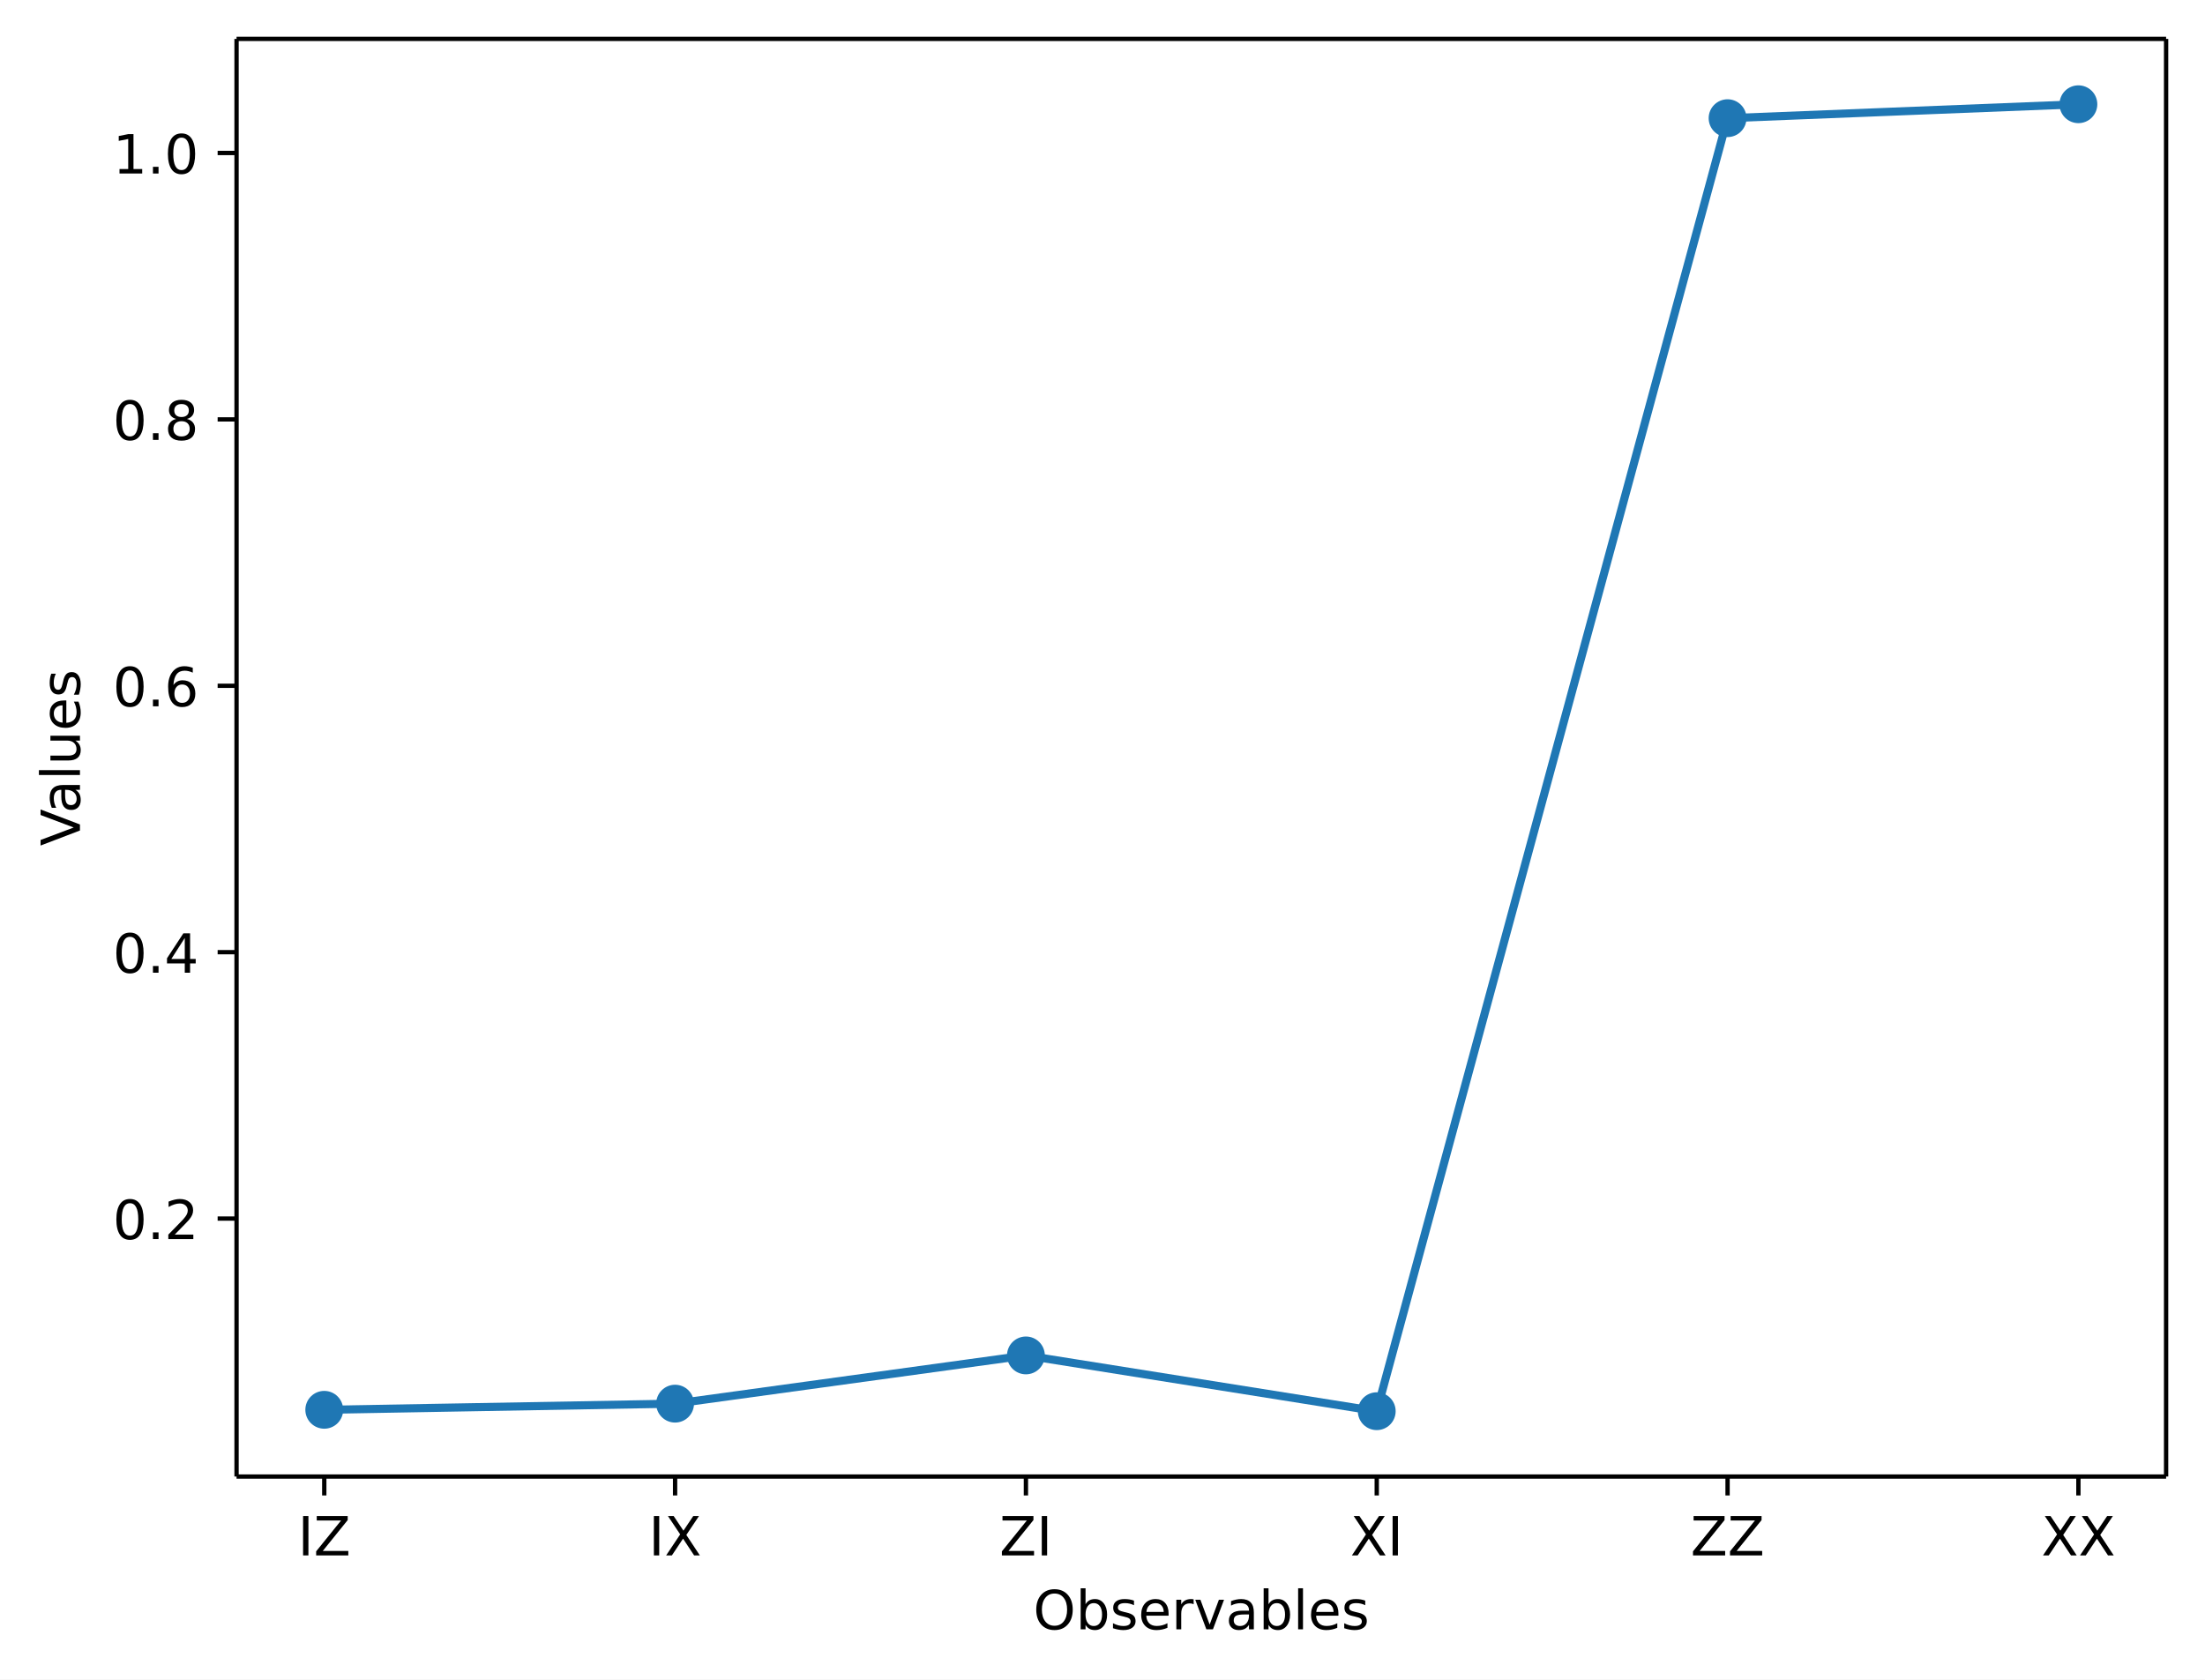
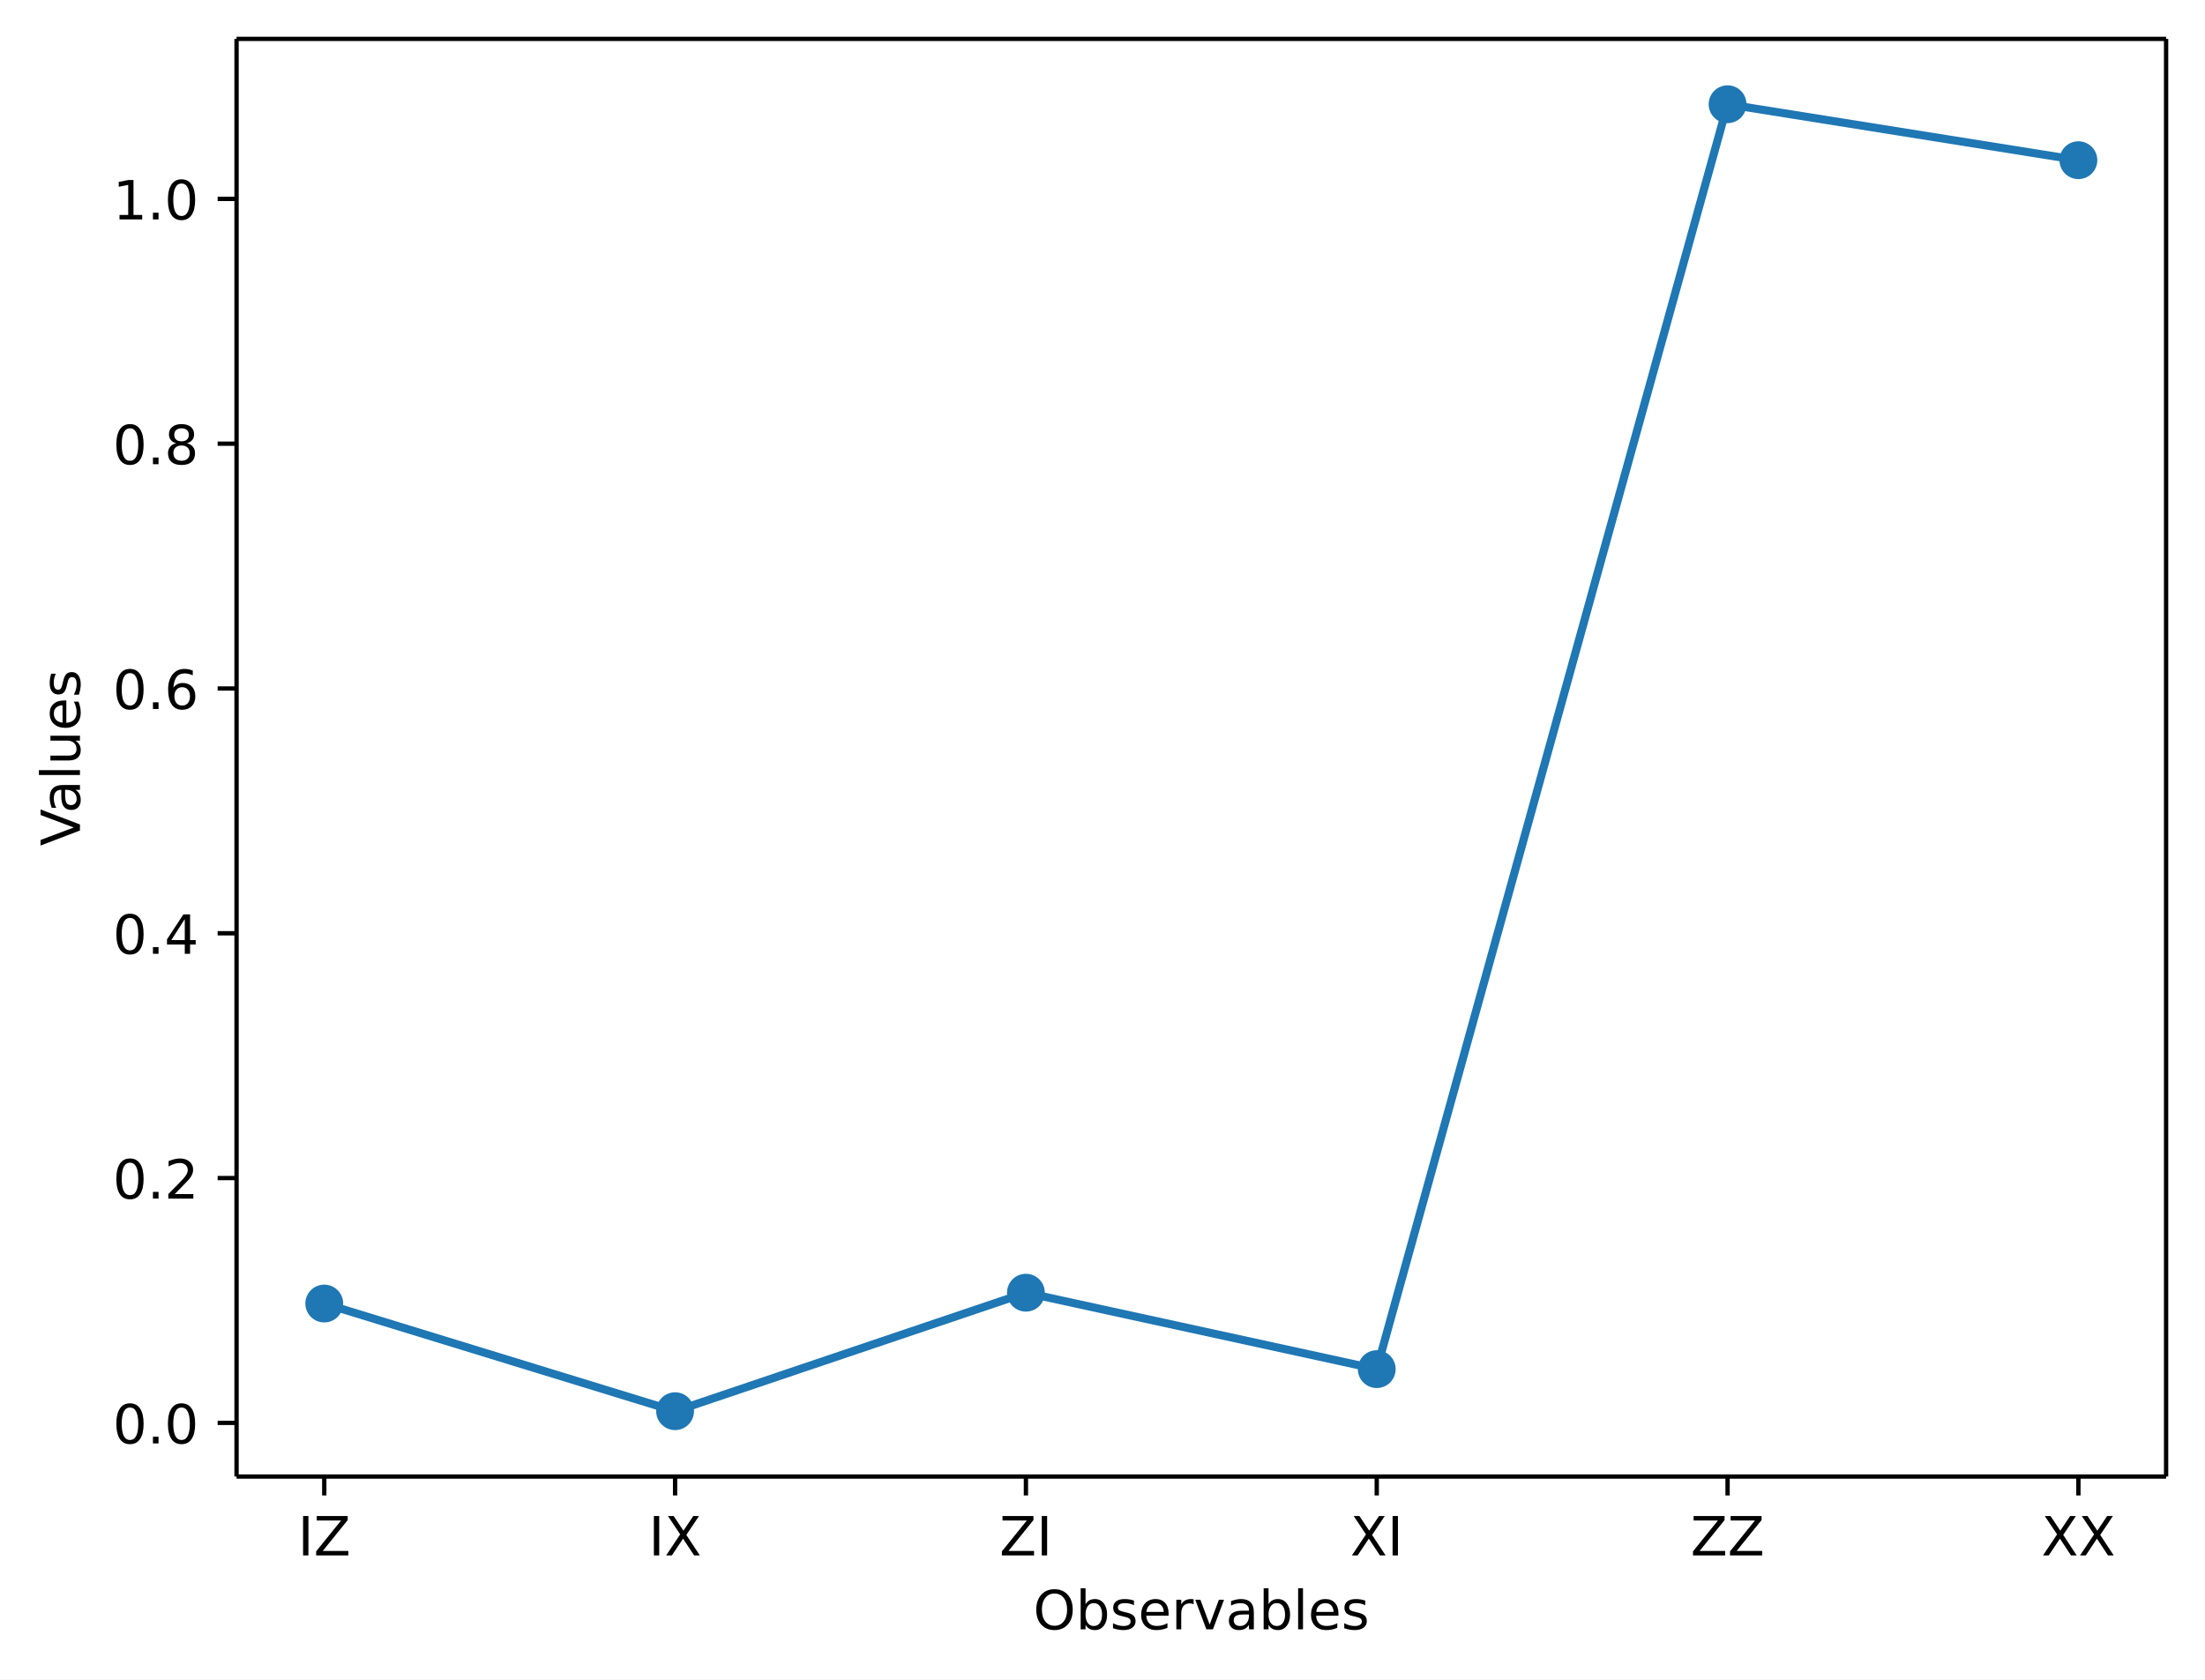
<svg xmlns="http://www.w3.org/2000/svg" xmlns:xlink="http://www.w3.org/1999/xlink" width="408.1pt" height="310.87pt" version="1.1" viewBox="0 0 408.1 310.87">
  <defs>
    <style type="text/css">*{stroke-linejoin: round; stroke-linecap: butt}</style>
  </defs>
  <path d="m0 310.87h408.1v-310.87h-408.1z" fill="#ffffff" />
  <path d="m43.781 273.31h357.12v-266.11h-357.12z" fill="#ffffff" />
  <defs>
    <path id="aa8ca3ffa9a" d="m0 0v3.5" stroke="#000000" stroke-width=".8" />
  </defs>
  <use x="60.014" y="273.312" stroke="#000000" stroke-width=".8" xlink:href="#aa8ca3ffa9a" />
  <g transform="translate(55.114 287.91) scale(.1 -.1)">
    <defs>
      <path id="DejaVuSans-49" transform="scale(.015625)" d="m628 4666h631v-4666h-631v4666z" />
      <path id="DejaVuSans-5a" transform="scale(.015625)" d="m359 4666h3666v-482l-2950-3653h3022v-531h-3809v481l2950 3653h-2879v532z" />
    </defs>
    <use xlink:href="#DejaVuSans-49" />
    <use transform="translate(29.492)" xlink:href="#DejaVuSans-5a" />
  </g>
  <use x="124.945" y="273.312" stroke="#000000" stroke-width=".8" xlink:href="#aa8ca3ffa9a" />
  <g transform="translate(120.04 287.91) scale(.1 -.1)">
    <defs>
      <path id="DejaVuSans-58" transform="scale(.015625)" d="m403 4666h678l1160-1735 1165 1735h678l-1500-2241 1600-2425h-678l-1312 1984-1322-1984h-681l1665 2491-1453 2175z" />
    </defs>
    <use xlink:href="#DejaVuSans-49" />
    <use transform="translate(29.492)" xlink:href="#DejaVuSans-58" />
  </g>
  <use x="189.876" y="273.312" stroke="#000000" stroke-width=".8" xlink:href="#aa8ca3ffa9a" />
  <g transform="translate(184.98 287.91) scale(.1 -.1)">
    <use xlink:href="#DejaVuSans-5a" />
    <use transform="translate(68.506)" xlink:href="#DejaVuSans-49" />
  </g>
  <use x="254.807" y="273.312" stroke="#000000" stroke-width=".8" xlink:href="#aa8ca3ffa9a" />
  <g transform="translate(249.91 287.91) scale(.1 -.1)">
    <use xlink:href="#DejaVuSans-58" />
    <use transform="translate(68.506)" xlink:href="#DejaVuSans-49" />
  </g>
  <use x="319.738" y="273.312" stroke="#000000" stroke-width=".8" xlink:href="#aa8ca3ffa9a" />
  <g transform="translate(312.89 287.91) scale(.1 -.1)">
    <use xlink:href="#DejaVuSans-5a" />
    <use transform="translate(68.506)" xlink:href="#DejaVuSans-5a" />
  </g>
  <use x="384.669" y="273.312" stroke="#000000" stroke-width=".8" xlink:href="#aa8ca3ffa9a" />
  <g transform="translate(377.82 287.91) scale(.1 -.1)">
    <use xlink:href="#DejaVuSans-58" />
    <use transform="translate(68.506)" xlink:href="#DejaVuSans-58" />
  </g>
  <g transform="translate(191.23 301.59) scale(.1 -.1)">
    <defs>
      <path id="DejaVuSans-4f" transform="scale(.015625)" d="m2522 4238q-688 0-1093-513-404-512-404-1397 0-881 404-1394 405-512 1093-512 687 0 1089 512 402 513 402 1394 0 885-402 1397-402 513-1089 513zm0 512q981 0 1568-658 588-658 588-1764 0-1103-588-1761-587-658-1568-658-984 0-1574 656-589 657-589 1763t589 1764q590 658 1574 658z" />
      <path id="DejaVuSans-62" transform="scale(.015625)" d="m3116 1747q0 634-261 995t-717 361q-457 0-718-361t-261-995 261-995 718-361q456 0 717 361t261 995zm-1957 1222q182 312 458 463 277 152 661 152 638 0 1036-506 399-506 399-1331t-399-1332q-398-506-1036-506-384 0-661 152-276 152-458 464v-525h-578v4863h578v-1894z" />
      <path id="DejaVuSans-73" transform="scale(.015625)" d="m2834 3397v-544q-243 125-506 187-262 63-544 63-428 0-642-131t-214-394q0-200 153-314t616-217l197-44q612-131 870-370t258-667q0-488-386-773-386-284-1061-284-281 0-586 55t-642 164v594q319-166 628-249 309-82 613-82 406 0 624 139 219 139 219 392 0 234-158 359-157 125-692 241l-200 47q-534 112-772 345-237 233-237 639 0 494 350 762 350 269 994 269 318 0 599-47 282-46 519-140z" />
      <path id="DejaVuSans-65" transform="scale(.015625)" d="m3597 1894v-281h-2644q38-594 358-905t892-311q331 0 642 81t618 244v-544q-310-131-635-200t-659-69q-838 0-1327 487-489 488-489 1320 0 859 464 1363 464 505 1252 505 706 0 1117-455 411-454 411-1235zm-575 169q-6 471-264 752-258 282-683 282-481 0-770-272t-333-766l2050 4z" />
      <path id="DejaVuSans-72" transform="scale(.015625)" d="m2631 2963q-97 56-211 82-114 27-251 27-488 0-749-317t-261-911v-1844h-578v3500h578v-544q182 319 472 473 291 155 707 155 59 0 131-8 72-7 159-23l3-590z" />
      <path id="DejaVuSans-76" transform="scale(.015625)" d="m191 3500h609l1094-2937 1094 2937h609l-1313-3500h-781l-1312 3500z" />
      <path id="DejaVuSans-61" transform="scale(.015625)" d="m2194 1759q-697 0-966-159t-269-544q0-306 202-486 202-179 548-179 479 0 768 339t289 901v128h-572zm1147 238v-1997h-575v531q-197-318-491-470t-719-152q-537 0-855 302-317 302-317 808 0 590 395 890 396 300 1180 300h807v57q0 397-261 614t-733 217q-300 0-585-72-284-72-546-216v532q315 122 612 182 297 61 578 61 760 0 1135-394 375-393 375-1193z" />
      <path id="DejaVuSans-6c" transform="scale(.015625)" d="m603 4863h575v-4863h-575v4863z" />
    </defs>
    <use xlink:href="#DejaVuSans-4f" />
    <use transform="translate(78.711)" xlink:href="#DejaVuSans-62" />
    <use transform="translate(142.19)" xlink:href="#DejaVuSans-73" />
    <use transform="translate(194.29)" xlink:href="#DejaVuSans-65" />
    <use transform="translate(255.81)" xlink:href="#DejaVuSans-72" />
    <use transform="translate(296.92)" xlink:href="#DejaVuSans-76" />
    <use transform="translate(356.1)" xlink:href="#DejaVuSans-61" />
    <use transform="translate(417.38)" xlink:href="#DejaVuSans-62" />
    <use transform="translate(480.86)" xlink:href="#DejaVuSans-6c" />
    <use transform="translate(508.64)" xlink:href="#DejaVuSans-65" />
    <use transform="translate(570.17)" xlink:href="#DejaVuSans-73" />
  </g>
  <defs>
    <path id="8ab080195b3" d="m0 0h-3.5" stroke="#000000" stroke-width=".8" />
  </defs>
-   <use x="43.781" y="225.561" stroke="#000000" stroke-width=".8" xlink:href="#8ab080195b3" />
-   <g transform="translate(20.878 229.36) scale(.1 -.1)">
+   <use x="43.781" y="263.377" stroke="#000000" stroke-width=".8" xlink:href="#8ab080195b3" />
+   <g transform="translate(20.878 267.18) scale(.1 -.1)">
    <defs>
      <path id="DejaVuSans-30" transform="scale(.015625)" d="m2034 4250q-487 0-733-480-245-479-245-1442 0-959 245-1439 246-480 733-480 491 0 736 480 246 480 246 1439 0 963-246 1442-245 480-736 480zm0 500q785 0 1199-621 414-620 414-1801 0-1178-414-1799-414-620-1199-620-784 0-1198 620-414 621-414 1799 0 1181 414 1801 414 621 1198 621z" />
      <path id="DejaVuSans-2e" transform="scale(.015625)" d="m684 794h660v-794h-660v794z" />
+     </defs>
+     <use xlink:href="#DejaVuSans-30" />
+     <use transform="translate(63.623)" xlink:href="#DejaVuSans-2e" />
+     <use transform="translate(95.41)" xlink:href="#DejaVuSans-30" />
+   </g>
+   <use x="43.781" y="218.064" stroke="#000000" stroke-width=".8" xlink:href="#8ab080195b3" />
+   <g transform="translate(20.878 221.86) scale(.1 -.1)">
+     <defs>
      <path id="DejaVuSans-32" transform="scale(.015625)" d="m1228 531h2203v-531h-2962v531q359 372 979 998 621 627 780 809 303 340 423 576 121 236 121 464 0 372-261 606-261 235-680 235-297 0-627-103-329-103-704-313v638q381 153 712 231 332 78 607 78 725 0 1156-363 431-362 431-968 0-288-108-546-107-257-392-607-78-91-497-524-418-433-1181-1211z" />
    </defs>
    <use xlink:href="#DejaVuSans-30" />
    <use transform="translate(63.623)" xlink:href="#DejaVuSans-2e" />
    <use transform="translate(95.41)" xlink:href="#DejaVuSans-32" />
  </g>
-   <use x="43.781" y="176.25" stroke="#000000" stroke-width=".8" xlink:href="#8ab080195b3" />
-   <g transform="translate(20.878 180.05) scale(.1 -.1)">
+   <use x="43.781" y="172.752" stroke="#000000" stroke-width=".8" xlink:href="#8ab080195b3" />
+   <g transform="translate(20.878 176.55) scale(.1 -.1)">
    <defs>
      <path id="DejaVuSans-34" transform="scale(.015625)" d="m2419 4116-1594-2491h1594v2491zm-166 550h794v-3041h666v-525h-666v-1100h-628v1100h-2106v609l1940 2957z" />
    </defs>
    <use xlink:href="#DejaVuSans-30" />
    <use transform="translate(63.623)" xlink:href="#DejaVuSans-2e" />
    <use transform="translate(95.41)" xlink:href="#DejaVuSans-34" />
  </g>
-   <use x="43.781" y="126.94" stroke="#000000" stroke-width=".8" xlink:href="#8ab080195b3" />
-   <g transform="translate(20.878 130.74) scale(.1 -.1)">
+   <use x="43.781" y="127.44" stroke="#000000" stroke-width=".8" xlink:href="#8ab080195b3" />
+   <g transform="translate(20.878 131.24) scale(.1 -.1)">
    <defs>
      <path id="DejaVuSans-36" transform="scale(.015625)" d="m2113 2584q-425 0-674-291-248-290-248-796 0-503 248-796 249-292 674-292t673 292q248 293 248 796 0 506-248 796-248 291-673 291zm1253 1979v-575q-238 112-480 171-242 60-480 60-625 0-955-422-329-422-376-1275 184 272 462 417 279 145 613 145 703 0 1111-427 408-426 408-1160 0-719-425-1154-425-434-1131-434-810 0-1238 620-428 621-428 1799 0 1106 525 1764t1409 658q238 0 480-47t505-140z" />
    </defs>
    <use xlink:href="#DejaVuSans-30" />
    <use transform="translate(63.623)" xlink:href="#DejaVuSans-2e" />
    <use transform="translate(95.41)" xlink:href="#DejaVuSans-36" />
  </g>
-   <use x="43.781" y="77.629" stroke="#000000" stroke-width=".8" xlink:href="#8ab080195b3" />
-   <g transform="translate(20.878 81.428) scale(.1 -.1)">
+   <use x="43.781" y="82.127" stroke="#000000" stroke-width=".8" xlink:href="#8ab080195b3" />
+   <g transform="translate(20.878 85.926) scale(.1 -.1)">
    <defs>
      <path id="DejaVuSans-38" transform="scale(.015625)" d="m2034 2216q-450 0-708-241-257-241-257-662 0-422 257-663 258-241 708-241t709 242q260 243 260 662 0 421-258 662-257 241-711 241zm-631 268q-406 100-633 378-226 279-226 679 0 559 398 884 399 325 1092 325 697 0 1094-325t397-884q0-400-227-679-226-278-629-378 456-106 710-416 255-309 255-755 0-679-414-1042-414-362-1186-362-771 0-1186 362-414 363-414 1042 0 446 256 755 257 310 713 416zm-231 997q0-362 226-565 227-203 636-203 407 0 636 203 230 203 230 565 0 363-230 566-229 203-636 203-409 0-636-203-226-203-226-566z" />
    </defs>
    <use xlink:href="#DejaVuSans-30" />
    <use transform="translate(63.623)" xlink:href="#DejaVuSans-2e" />
    <use transform="translate(95.41)" xlink:href="#DejaVuSans-38" />
  </g>
-   <use x="43.781" y="28.318" stroke="#000000" stroke-width=".8" xlink:href="#8ab080195b3" />
-   <g transform="translate(20.878 32.118) scale(.1 -.1)">
+   <use x="43.781" y="36.815" stroke="#000000" stroke-width=".8" xlink:href="#8ab080195b3" />
+   <g transform="translate(20.878 40.614) scale(.1 -.1)">
    <defs>
      <path id="DejaVuSans-31" transform="scale(.015625)" d="m794 531h1031v3560l-1122-225v575l1116 225h631v-4135h1031v-531h-2687v531z" />
    </defs>
    <use xlink:href="#DejaVuSans-31" />
    <use transform="translate(63.623)" xlink:href="#DejaVuSans-2e" />
    <use transform="translate(95.41)" xlink:href="#DejaVuSans-30" />
  </g>
  <g transform="translate(14.798 156.59) rotate(-90) scale(.1 -.1)">
    <defs>
      <path id="DejaVuSans-56" transform="scale(.015625)" d="m1831 0-1781 4666h659l1479-3928 1481 3928h656l-1778-4666h-716z" />
      <path id="DejaVuSans-75" transform="scale(.015625)" d="m544 1381v2119h575v-2097q0-497 193-746 194-248 582-248 465 0 735 297 271 297 271 810v1984h575v-3500h-575v538q-209-319-486-474-276-155-642-155-603 0-916 375-312 375-312 1097zm1447 2203z" />
    </defs>
    <use xlink:href="#DejaVuSans-56" />
    <use transform="translate(60.658)" xlink:href="#DejaVuSans-61" />
    <use transform="translate(121.94)" xlink:href="#DejaVuSans-6c" />
    <use transform="translate(149.72)" xlink:href="#DejaVuSans-75" />
    <use transform="translate(213.1)" xlink:href="#DejaVuSans-65" />
    <use transform="translate(274.62)" xlink:href="#DejaVuSans-73" />
  </g>
-   <path d="m60.014 260.96 64.931-1.138 64.931-8.928 64.931 10.325 64.931-239.34 64.931-2.579" clip-path="url(#ad151e343b8)" fill="none" stroke="#1f77b4" stroke-linecap="square" stroke-width="1.5" />
+   <path d="m60.014 241.29 64.931 19.928 64.931-21.934 64.931 14.15 64.931-234.14 64.931 10.357" clip-path="url(#ad151e343b8)" fill="none" stroke="#1f77b4" stroke-linecap="square" stroke-width="1.5" />
  <defs>
    <path id="b459fa79137" d="m0 3c0.796 0 1.559-0.316 2.121-0.879 0.563-0.563 0.879-1.326 0.879-2.121s-0.316-1.559-0.879-2.121c-0.563-0.563-1.326-0.879-2.121-0.879s-1.559 0.316-2.121 0.879c-0.563 0.563-0.879 1.326-0.879 2.121s0.316 1.559 0.879 2.121c0.563 0.563 1.326 0.879 2.121 0.879z" stroke="#1f77b4" />
  </defs>
  <g clip-path="url(#ad151e343b8)" fill="#1f77b4" stroke="#1f77b4">
-     <use x="60.014" y="260.958" xlink:href="#b459fa79137" />
-     <use x="124.945" y="259.82" xlink:href="#b459fa79137" />
-     <use x="189.876" y="250.891" xlink:href="#b459fa79137" />
-     <use x="254.807" y="261.216" xlink:href="#b459fa79137" />
-     <use x="319.738" y="21.875" xlink:href="#b459fa79137" />
-     <use x="384.669" y="19.296" xlink:href="#b459fa79137" />
+     <use x="60.014" y="241.288" xlink:href="#b459fa79137" />
+     <use x="124.945" y="261.216" xlink:href="#b459fa79137" />
+     <use x="189.876" y="239.282" xlink:href="#b459fa79137" />
+     <use x="254.807" y="253.431" xlink:href="#b459fa79137" />
+     <use x="319.738" y="19.296" xlink:href="#b459fa79137" />
+     <use x="384.669" y="29.653" xlink:href="#b459fa79137" />
  </g>
  <path d="m43.781 273.31v-266.11" fill="none" stroke="#000000" stroke-linecap="square" stroke-width=".8" />
  <path d="m400.9 273.31v-266.11" fill="none" stroke="#000000" stroke-linecap="square" stroke-width=".8" />
  <path d="m43.781 273.31h357.12" fill="none" stroke="#000000" stroke-linecap="square" stroke-width=".8" />
  <path d="m43.781 7.2h357.12" fill="none" stroke="#000000" stroke-linecap="square" stroke-width=".8" />
  <defs>
    <clipPath id="ad151e343b8">
      <rect x="43.781" y="7.2" width="357.12" height="266.11" />
    </clipPath>
  </defs>
</svg>
